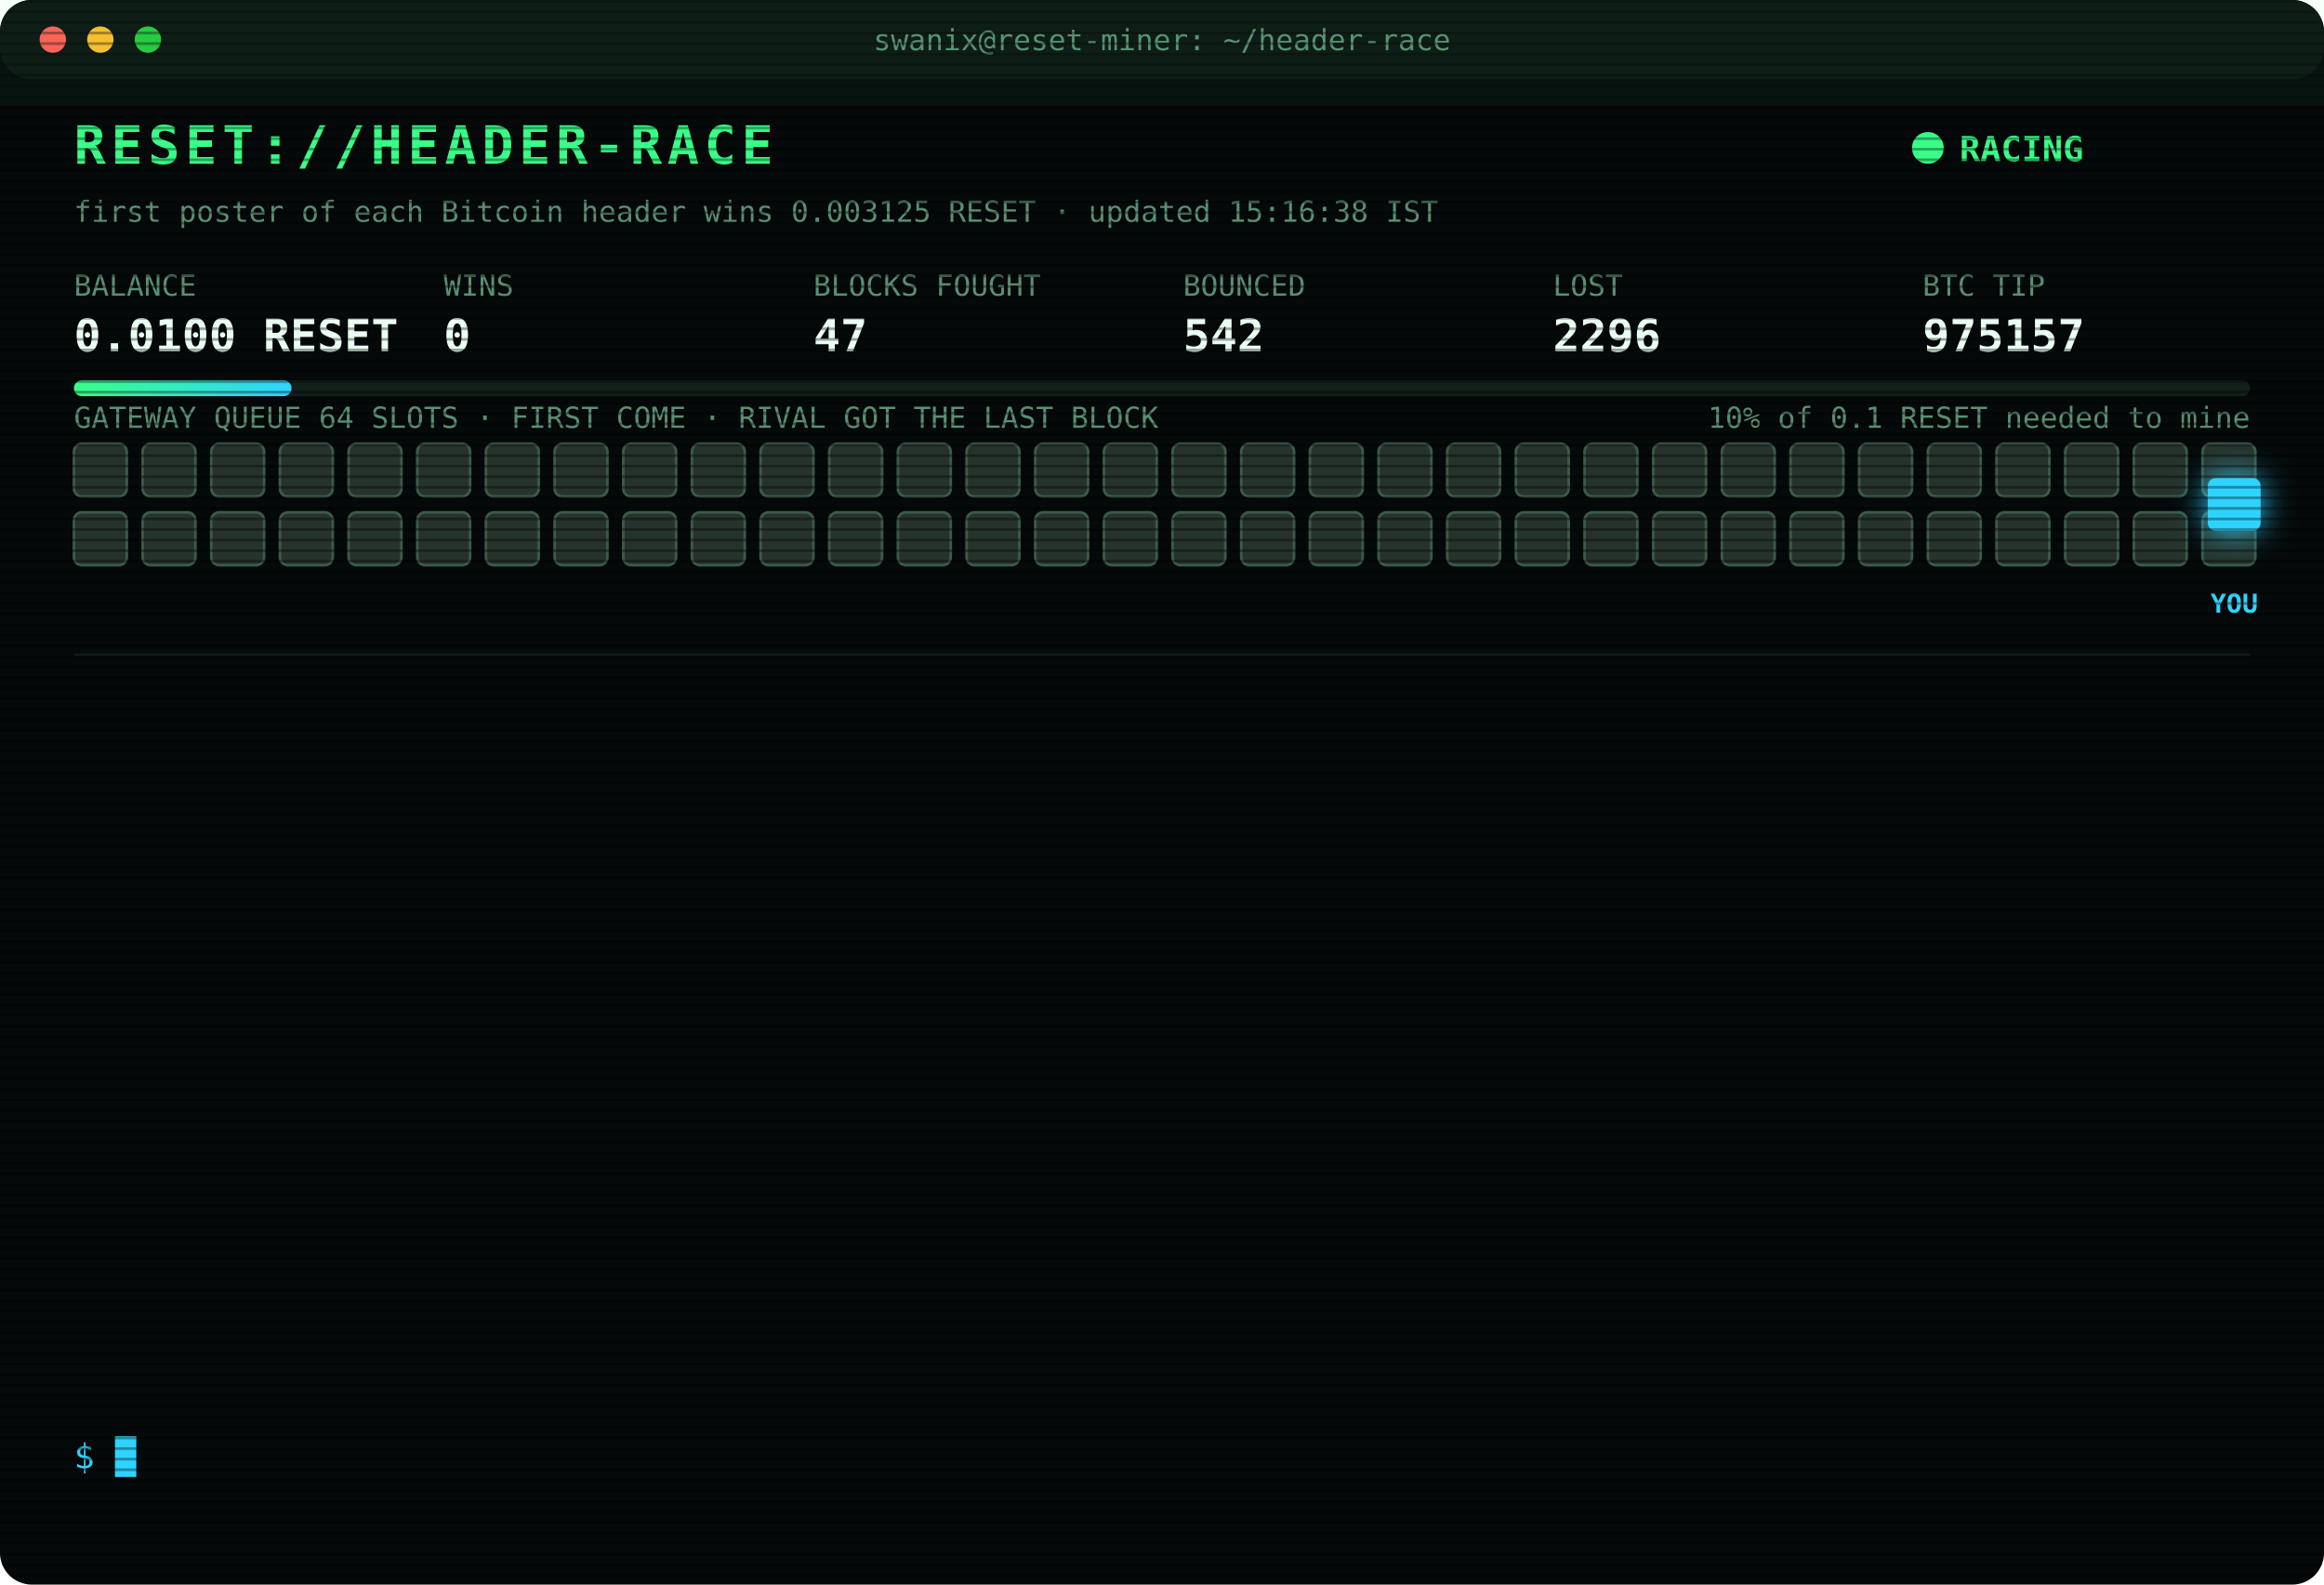
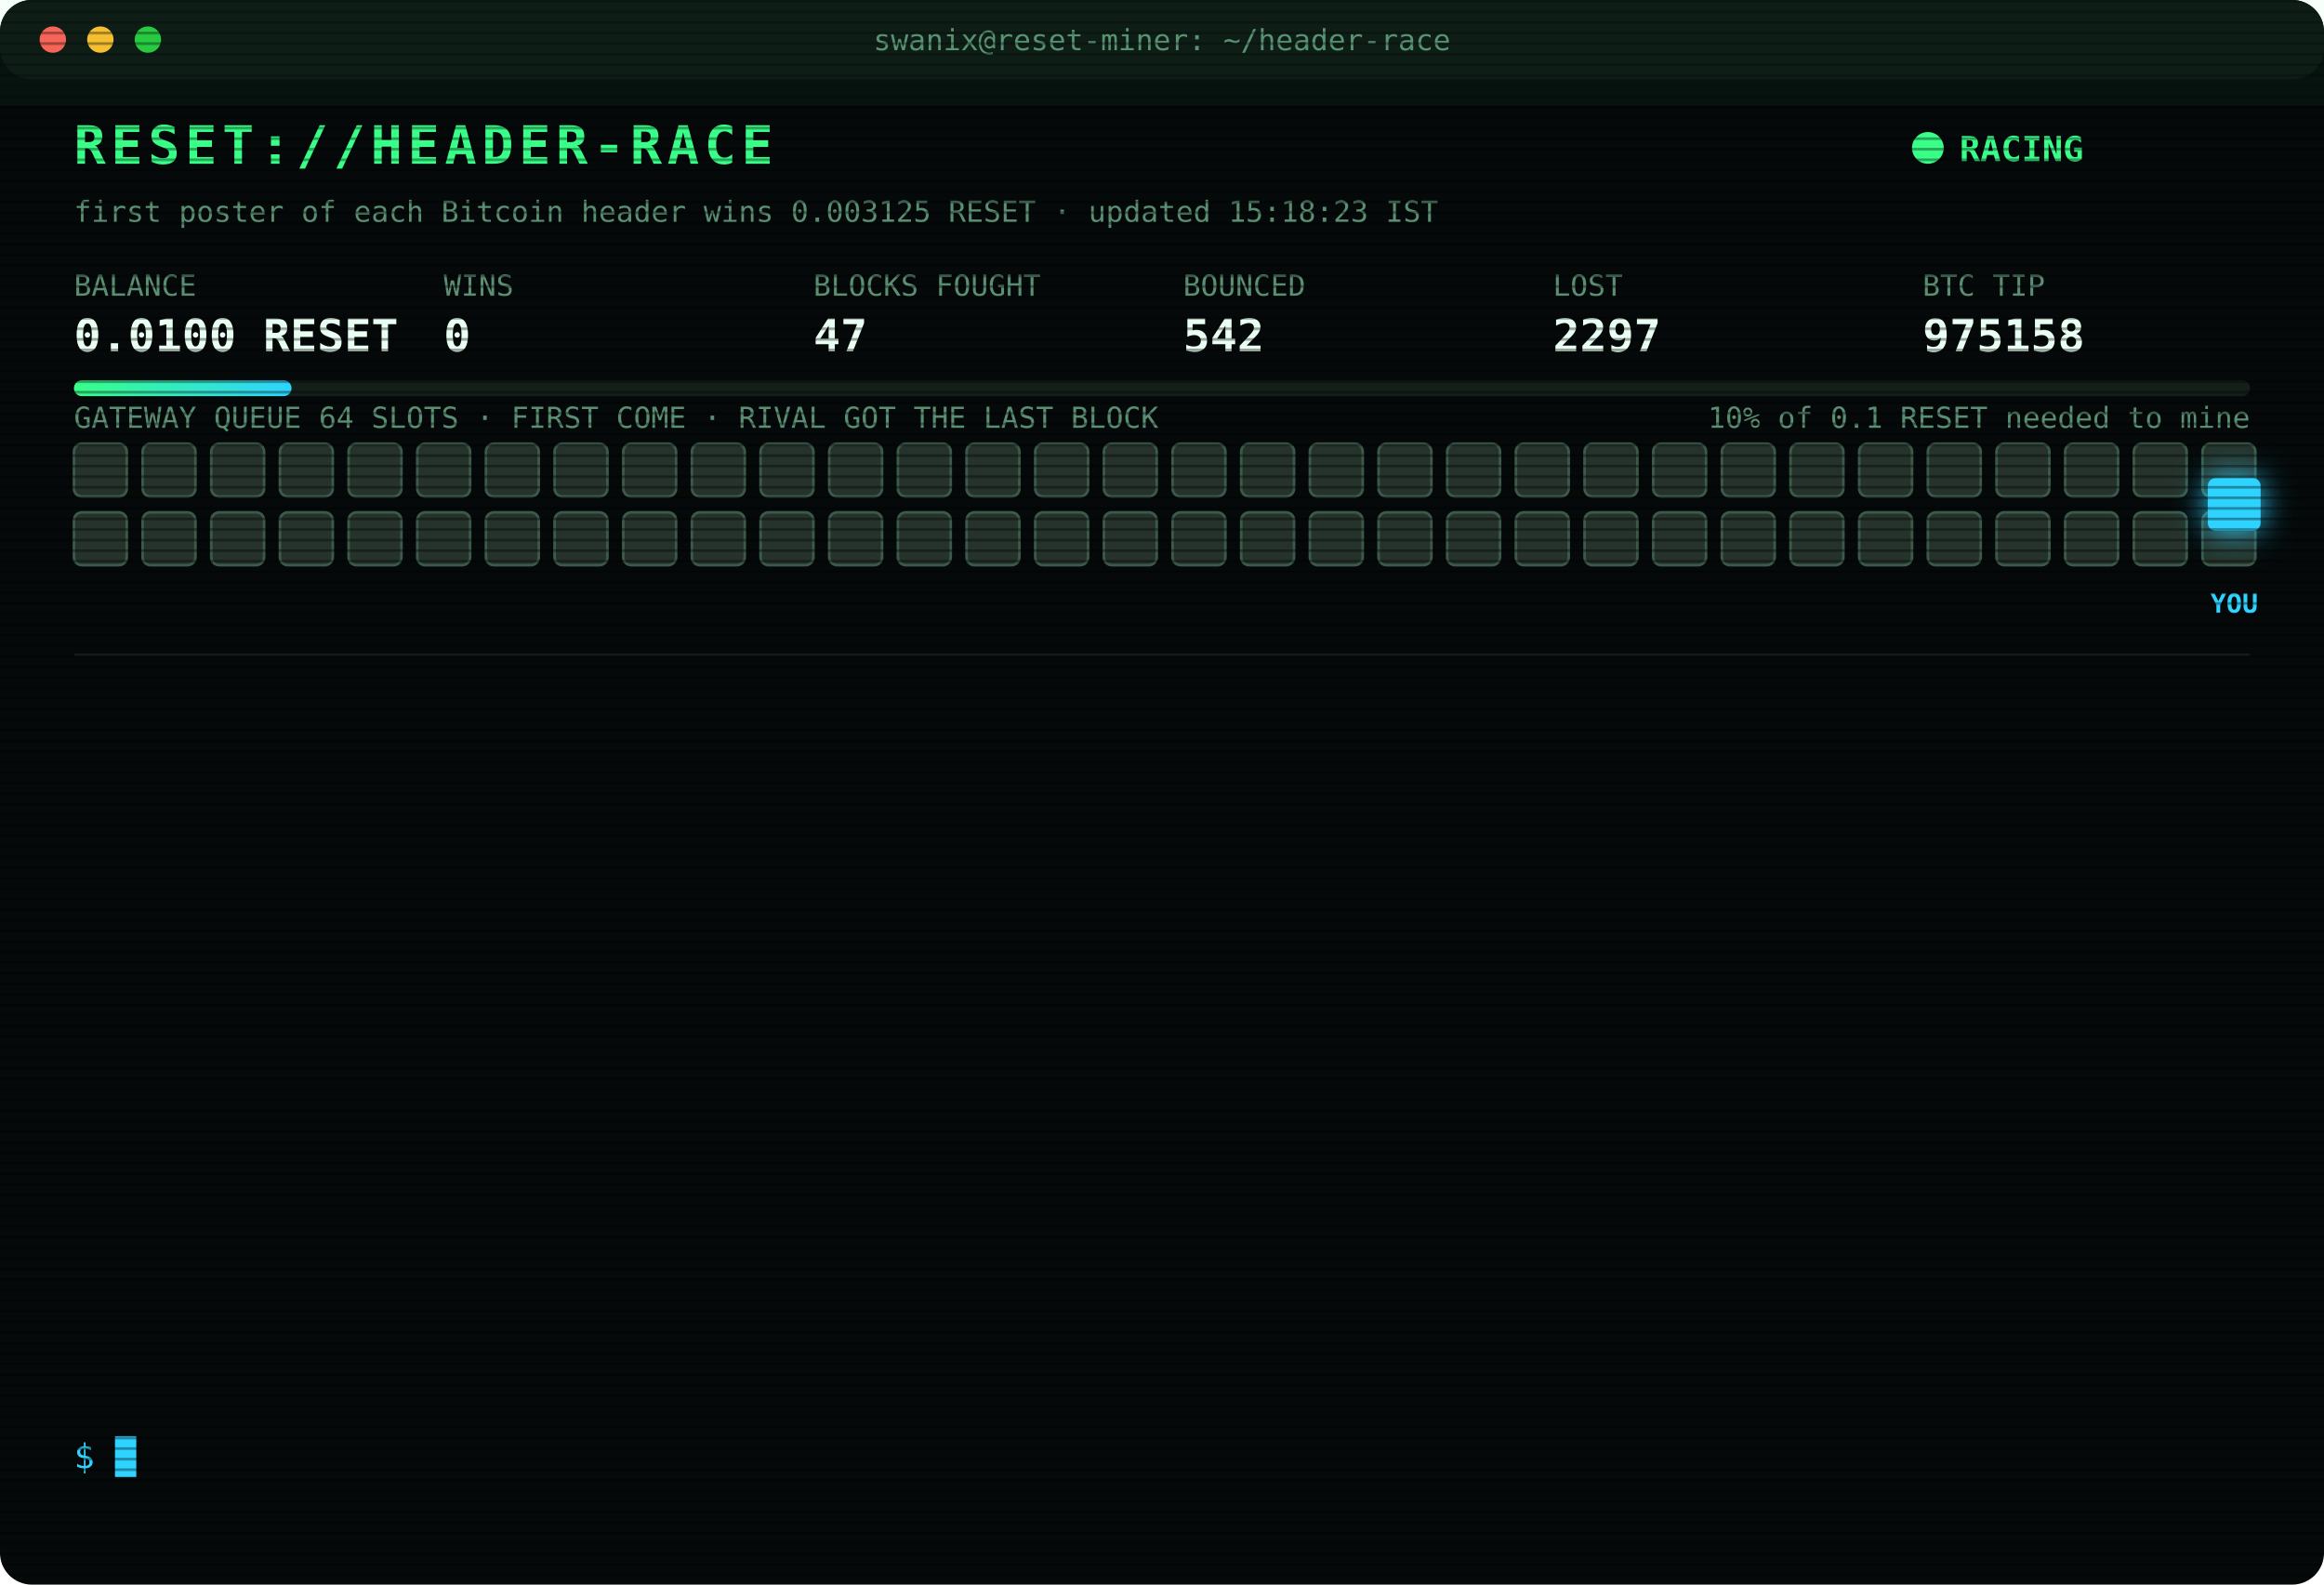
<svg xmlns="http://www.w3.org/2000/svg" width="880" height="600" viewBox="0 0 880 600" font-family="ui-monospace,SFMono-Regular,Menlo,Consolas,monospace">
  <style>
text{font-size:13px;fill:#7CFFB2}
.title{font-size:20px;font-weight:700;fill:#39FF88;letter-spacing:2px;animation:glitch 3s infinite steps(1)}
.sub{fill:#2fd3ff}.k{fill:#5a8f73;font-size:11px}.v{font-size:17px;font-weight:700;fill:#eafff3}
.ts{fill:#3f6b56}.boot{fill:#2fd3ff}.dim{fill:#5a8f73}.bad{fill:#ff4d6d}.warn{fill:#ffd23f}.mag{fill:#ff5cf0}.win{fill:#39FF88;font-weight:700}
.tag{font-size:10px;fill:#2fd3ff;font-weight:700}
.rival{fill:#26332c;stroke:#3c5a49;animation:jam 1.2s infinite alternate}
.idle{fill:#141c18;stroke:#22302a;animation:breathe 4s infinite}
.me{fill:#2fd3ff;filter:drop-shadow(0 0 6px #2fd3ff)}
.hover{animation:nudge 1.1s infinite ease-in-out}.bounce{animation:kick 1.4s infinite}
.ln{opacity:0;animation:in .4s forwards}
.cur{animation:blink 1s infinite steps(1)}
.scan{animation:scan 6s infinite linear}
.led{animation:blink 1.4s infinite}
@keyframes in{from{opacity:0;transform:translateX(-6px)}to{opacity:1;transform:none}}
@keyframes blink{50%{opacity:0}}
@keyframes jam{to{fill:#33463b}}
@keyframes breathe{50%{opacity:.4}}
@keyframes nudge{50%{transform:translateX(-10px)}}
@keyframes kick{0%,100%{transform:none}30%{transform:translateX(-14px)}55%{transform:translateX(10px) translateY(-6px)}}
@keyframes glitch{0%,92%{transform:none}93%{transform:translateX(2px);fill:#ff4d6d}95%{transform:translateX(-2px);fill:#2fd3ff}97%{transform:none}}
@keyframes scan{from{transform:translateY(-40px)}to{transform:translateY(600px)}}
</style>
  <defs>
    <pattern id="sl" width="4" height="4" patternUnits="userSpaceOnUse">
      <rect width="4" height="1" fill="#000" opacity=".35" />
    </pattern>
    <linearGradient id="bar">
      <stop offset="0" stop-color="#39FF88" />
      <stop offset="1" stop-color="#2fd3ff" />
    </linearGradient>
  </defs>
  <rect width="880" height="600" rx="12" fill="#05090a" />
  <rect width="880" height="30" rx="12" fill="#0d1512" />
  <circle cx="20" cy="15" r="5" fill="#ff5f57" />
  <circle cx="38" cy="15" r="5" fill="#febc2e" />
  <circle cx="56" cy="15" r="5" fill="#28c840" />
  <text x="440" y="19" text-anchor="middle" class="k">swanix@reset-miner: ~/header-race</text>
  <text x="28" y="62" class="title">RESET://HEADER-RACE</text>
  <circle class="led" cx="730" cy="56" r="6" fill="#39FF88" />
  <text x="742" y="61" class="win">RACING</text>
-   <text x="28" y="84" class="k">first poster of each Bitcoin header wins 0.003125 RESET · updated 15:16:38 IST</text>
+   <text x="28" y="84" class="k">first poster of each Bitcoin header wins 0.003125 RESET · updated 15:18:23 IST</text>
  <text x="28" y="112" class="k">BALANCE</text>
  <text x="28" y="133" class="v">0.0100 RESET</text>
  <text x="168" y="112" class="k">WINS</text>
  <text x="168" y="133" class="v">0</text>
  <text x="308" y="112" class="k">BLOCKS FOUGHT</text>
  <text x="308" y="133" class="v">47</text>
  <text x="448" y="112" class="k">BOUNCED</text>
  <text x="448" y="133" class="v">542</text>
  <text x="588" y="112" class="k">LOST</text>
-   <text x="588" y="133" class="v">2296</text>
+   <text x="588" y="133" class="v">2297</text>
  <text x="728" y="112" class="k">BTC TIP</text>
-   <text x="728" y="133" class="v">975157</text>
+   <text x="728" y="133" class="v">975158</text>
  <rect x="28" y="144" width="824" height="6" rx="3" fill="#13201a" />
  <rect x="28" y="144" width="82.4" height="6" rx="3" fill="url(#bar)" />
  <text x="852" y="162" text-anchor="end" class="k">10% of 0.1 RESET needed to mine</text>
  <text x="28" y="162" class="k">GATEWAY QUEUE 64 SLOTS · FIRST COME · RIVAL GOT THE LAST BLOCK</text>
  <rect class="rival" x="28" y="168" width="20" height="20" rx="3" style="animation-delay:0.00s" />
  <rect class="rival" x="54" y="168" width="20" height="20" rx="3" style="animation-delay:0.05s" />
  <rect class="rival" x="80" y="168" width="20" height="20" rx="3" style="animation-delay:0.10s" />
  <rect class="rival" x="106" y="168" width="20" height="20" rx="3" style="animation-delay:0.15s" />
  <rect class="rival" x="132" y="168" width="20" height="20" rx="3" style="animation-delay:0.20s" />
  <rect class="rival" x="158" y="168" width="20" height="20" rx="3" style="animation-delay:0.25s" />
  <rect class="rival" x="184" y="168" width="20" height="20" rx="3" style="animation-delay:0.30s" />
  <rect class="rival" x="210" y="168" width="20" height="20" rx="3" style="animation-delay:0.35s" />
  <rect class="rival" x="236" y="168" width="20" height="20" rx="3" style="animation-delay:0.40s" />
  <rect class="rival" x="262" y="168" width="20" height="20" rx="3" style="animation-delay:0.45s" />
  <rect class="rival" x="288" y="168" width="20" height="20" rx="3" style="animation-delay:0.50s" />
  <rect class="rival" x="314" y="168" width="20" height="20" rx="3" style="animation-delay:0.55s" />
  <rect class="rival" x="340" y="168" width="20" height="20" rx="3" style="animation-delay:0.60s" />
  <rect class="rival" x="366" y="168" width="20" height="20" rx="3" style="animation-delay:0.65s" />
  <rect class="rival" x="392" y="168" width="20" height="20" rx="3" style="animation-delay:0.70s" />
  <rect class="rival" x="418" y="168" width="20" height="20" rx="3" style="animation-delay:0.75s" />
  <rect class="rival" x="444" y="168" width="20" height="20" rx="3" style="animation-delay:0.80s" />
  <rect class="rival" x="470" y="168" width="20" height="20" rx="3" style="animation-delay:0.85s" />
  <rect class="rival" x="496" y="168" width="20" height="20" rx="3" style="animation-delay:0.90s" />
  <rect class="rival" x="522" y="168" width="20" height="20" rx="3" style="animation-delay:0.95s" />
  <rect class="rival" x="548" y="168" width="20" height="20" rx="3" style="animation-delay:1.00s" />
  <rect class="rival" x="574" y="168" width="20" height="20" rx="3" style="animation-delay:1.05s" />
  <rect class="rival" x="600" y="168" width="20" height="20" rx="3" style="animation-delay:1.10s" />
  <rect class="rival" x="626" y="168" width="20" height="20" rx="3" style="animation-delay:1.15s" />
  <rect class="rival" x="652" y="168" width="20" height="20" rx="3" style="animation-delay:1.20s" />
  <rect class="rival" x="678" y="168" width="20" height="20" rx="3" style="animation-delay:1.25s" />
  <rect class="rival" x="704" y="168" width="20" height="20" rx="3" style="animation-delay:1.30s" />
  <rect class="rival" x="730" y="168" width="20" height="20" rx="3" style="animation-delay:1.35s" />
  <rect class="rival" x="756" y="168" width="20" height="20" rx="3" style="animation-delay:1.40s" />
  <rect class="rival" x="782" y="168" width="20" height="20" rx="3" style="animation-delay:1.45s" />
  <rect class="rival" x="808" y="168" width="20" height="20" rx="3" style="animation-delay:1.50s" />
  <rect class="rival" x="834" y="168" width="20" height="20" rx="3" style="animation-delay:1.55s" />
  <rect class="rival" x="28" y="194" width="20" height="20" rx="3" style="animation-delay:1.60s" />
  <rect class="rival" x="54" y="194" width="20" height="20" rx="3" style="animation-delay:1.65s" />
  <rect class="rival" x="80" y="194" width="20" height="20" rx="3" style="animation-delay:1.70s" />
  <rect class="rival" x="106" y="194" width="20" height="20" rx="3" style="animation-delay:1.75s" />
  <rect class="rival" x="132" y="194" width="20" height="20" rx="3" style="animation-delay:1.80s" />
  <rect class="rival" x="158" y="194" width="20" height="20" rx="3" style="animation-delay:1.85s" />
  <rect class="rival" x="184" y="194" width="20" height="20" rx="3" style="animation-delay:1.90s" />
  <rect class="rival" x="210" y="194" width="20" height="20" rx="3" style="animation-delay:1.95s" />
  <rect class="rival" x="236" y="194" width="20" height="20" rx="3" style="animation-delay:2.00s" />
  <rect class="rival" x="262" y="194" width="20" height="20" rx="3" style="animation-delay:2.05s" />
  <rect class="rival" x="288" y="194" width="20" height="20" rx="3" style="animation-delay:2.10s" />
  <rect class="rival" x="314" y="194" width="20" height="20" rx="3" style="animation-delay:2.15s" />
  <rect class="rival" x="340" y="194" width="20" height="20" rx="3" style="animation-delay:2.20s" />
  <rect class="rival" x="366" y="194" width="20" height="20" rx="3" style="animation-delay:2.25s" />
  <rect class="rival" x="392" y="194" width="20" height="20" rx="3" style="animation-delay:2.30s" />
  <rect class="rival" x="418" y="194" width="20" height="20" rx="3" style="animation-delay:2.35s" />
  <rect class="rival" x="444" y="194" width="20" height="20" rx="3" style="animation-delay:2.40s" />
  <rect class="rival" x="470" y="194" width="20" height="20" rx="3" style="animation-delay:2.45s" />
  <rect class="rival" x="496" y="194" width="20" height="20" rx="3" style="animation-delay:2.50s" />
  <rect class="rival" x="522" y="194" width="20" height="20" rx="3" style="animation-delay:2.55s" />
  <rect class="rival" x="548" y="194" width="20" height="20" rx="3" style="animation-delay:2.60s" />
  <rect class="rival" x="574" y="194" width="20" height="20" rx="3" style="animation-delay:2.65s" />
  <rect class="rival" x="600" y="194" width="20" height="20" rx="3" style="animation-delay:2.70s" />
  <rect class="rival" x="626" y="194" width="20" height="20" rx="3" style="animation-delay:2.75s" />
  <rect class="rival" x="652" y="194" width="20" height="20" rx="3" style="animation-delay:2.80s" />
  <rect class="rival" x="678" y="194" width="20" height="20" rx="3" style="animation-delay:2.85s" />
  <rect class="rival" x="704" y="194" width="20" height="20" rx="3" style="animation-delay:2.90s" />
  <rect class="rival" x="730" y="194" width="20" height="20" rx="3" style="animation-delay:2.95s" />
  <rect class="rival" x="756" y="194" width="20" height="20" rx="3" style="animation-delay:3.00s" />
  <rect class="rival" x="782" y="194" width="20" height="20" rx="3" style="animation-delay:3.05s" />
  <rect class="rival" x="808" y="194" width="20" height="20" rx="3" style="animation-delay:3.10s" />
  <rect class="rival" x="834" y="194" width="20" height="20" rx="3" style="animation-delay:3.15s" />
  <g class="hover">
    <rect class="me" x="836" y="181" width="20" height="20" rx="3" />
    <text class="tag" x="846" y="232" text-anchor="middle">YOU</text>
  </g>
  <line x1="28" x2="852" y1="248" y2="248" stroke="#13201a" />
  <g class="ln" style="animation-delay:0.40s">
-     <text x="28" y="270" class="ts">12:43:15</text>
-     <text x="104" y="270" class="bad">[LOST] #975144 taken by a rival miner</text>
+     <text x="28" y="270" class="ts">13:00:06</text>
+     <text x="104" y="270" class="bad">[LOST] #975145 taken by a rival miner</text>
  </g>
  <g class="ln" style="animation-delay:0.65s">
-     <text x="28" y="292" class="ts">13:00:06</text>
-     <text x="104" y="292" class="bad">[LOST] #975145 taken by a rival miner</text>
+     <text x="28" y="292" class="ts">13:31:16</text>
+     <text x="104" y="292" class="bad">[LOST] #975146 taken by a rival miner</text>
  </g>
  <g class="ln" style="animation-delay:0.90s">
-     <text x="28" y="314" class="ts">13:31:16</text>
-     <text x="104" y="314" class="bad">[LOST] #975146 taken by a rival miner</text>
+     <text x="28" y="314" class="ts">13:34:27</text>
+     <text x="104" y="314" class="bad">[LOST] #975147 taken by a rival miner</text>
  </g>
  <g class="ln" style="animation-delay:1.15s">
-     <text x="28" y="336" class="ts">13:34:27</text>
-     <text x="104" y="336" class="bad">[LOST] #975147 taken by a rival miner</text>
+     <text x="28" y="336" class="ts">13:43:12</text>
+     <text x="104" y="336" class="bad">[LOST] #975148 taken by a rival miner</text>
  </g>
  <g class="ln" style="animation-delay:1.40s">
-     <text x="28" y="358" class="ts">13:43:12</text>
-     <text x="104" y="358" class="bad">[LOST] #975148 taken by a rival miner</text>
+     <text x="28" y="358" class="ts">14:00:21</text>
+     <text x="104" y="358" class="bad">[LOST] #975149 taken by a rival miner</text>
  </g>
  <g class="ln" style="animation-delay:1.65s">
-     <text x="28" y="380" class="ts">14:00:21</text>
-     <text x="104" y="380" class="bad">[LOST] #975149 taken by a rival miner</text>
+     <text x="28" y="380" class="ts">14:11:21</text>
+     <text x="104" y="380" class="bad">[LOST] #975150 taken by a rival miner</text>
  </g>
  <g class="ln" style="animation-delay:1.90s">
-     <text x="28" y="402" class="ts">14:11:21</text>
-     <text x="104" y="402" class="bad">[LOST] #975150 taken by a rival miner</text>
+     <text x="28" y="402" class="ts">14:20:51</text>
+     <text x="104" y="402" class="bad">[LOST] #975151 taken by a rival miner</text>
  </g>
  <g class="ln" style="animation-delay:2.15s">
-     <text x="28" y="424" class="ts">14:20:51</text>
-     <text x="104" y="424" class="bad">[LOST] #975151 taken by a rival miner</text>
+     <text x="28" y="424" class="ts">14:24:52</text>
+     <text x="104" y="424" class="bad">[LOST] #975153 taken by a rival miner</text>
  </g>
  <g class="ln" style="animation-delay:2.40s">
-     <text x="28" y="446" class="ts">14:24:52</text>
-     <text x="104" y="446" class="bad">[LOST] #975153 taken by a rival miner</text>
+     <text x="28" y="446" class="ts">14:47:58</text>
+     <text x="104" y="446" class="bad">[LOST] #975154 taken by a rival miner</text>
  </g>
  <g class="ln" style="animation-delay:2.65s">
-     <text x="28" y="468" class="ts">14:47:58</text>
-     <text x="104" y="468" class="bad">[LOST] #975154 taken by a rival miner</text>
+     <text x="28" y="468" class="ts">14:54:49</text>
+     <text x="104" y="468" class="bad">[LOST] #975155 taken by a rival miner</text>
  </g>
  <g class="ln" style="animation-delay:2.90s">
-     <text x="28" y="490" class="ts">14:54:49</text>
-     <text x="104" y="490" class="bad">[LOST] #975155 taken by a rival miner</text>
+     <text x="28" y="490" class="ts">15:00:12</text>
+     <text x="104" y="490" class="bad">[LOST] #975156 taken by a rival miner</text>
  </g>
  <g class="ln" style="animation-delay:3.15s">
-     <text x="28" y="512" class="ts">15:00:12</text>
-     <text x="104" y="512" class="bad">[LOST] #975156 taken by a rival miner</text>
+     <text x="28" y="512" class="ts">15:00:23</text>
+     <text x="104" y="512" class="bad">[LOST] #975157 taken by a rival miner</text>
  </g>
  <g class="ln" style="animation-delay:3.40s">
-     <text x="28" y="534" class="ts">15:00:23</text>
-     <text x="104" y="534" class="bad">[LOST] #975157 taken by a rival miner</text>
+     <text x="28" y="534" class="ts">15:18:23</text>
+     <text x="104" y="534" class="bad">[LOST] #975158 taken by a rival miner</text>
  </g>
  <text x="28" y="556" class="sub">$ <tspan class="cur">█</tspan>
  </text>
  <rect width="880" height="600" rx="12" fill="url(#sl)" pointer-events="none" />
  <rect class="scan" width="880" height="40" fill="#39FF88" opacity=".04" />
</svg>
